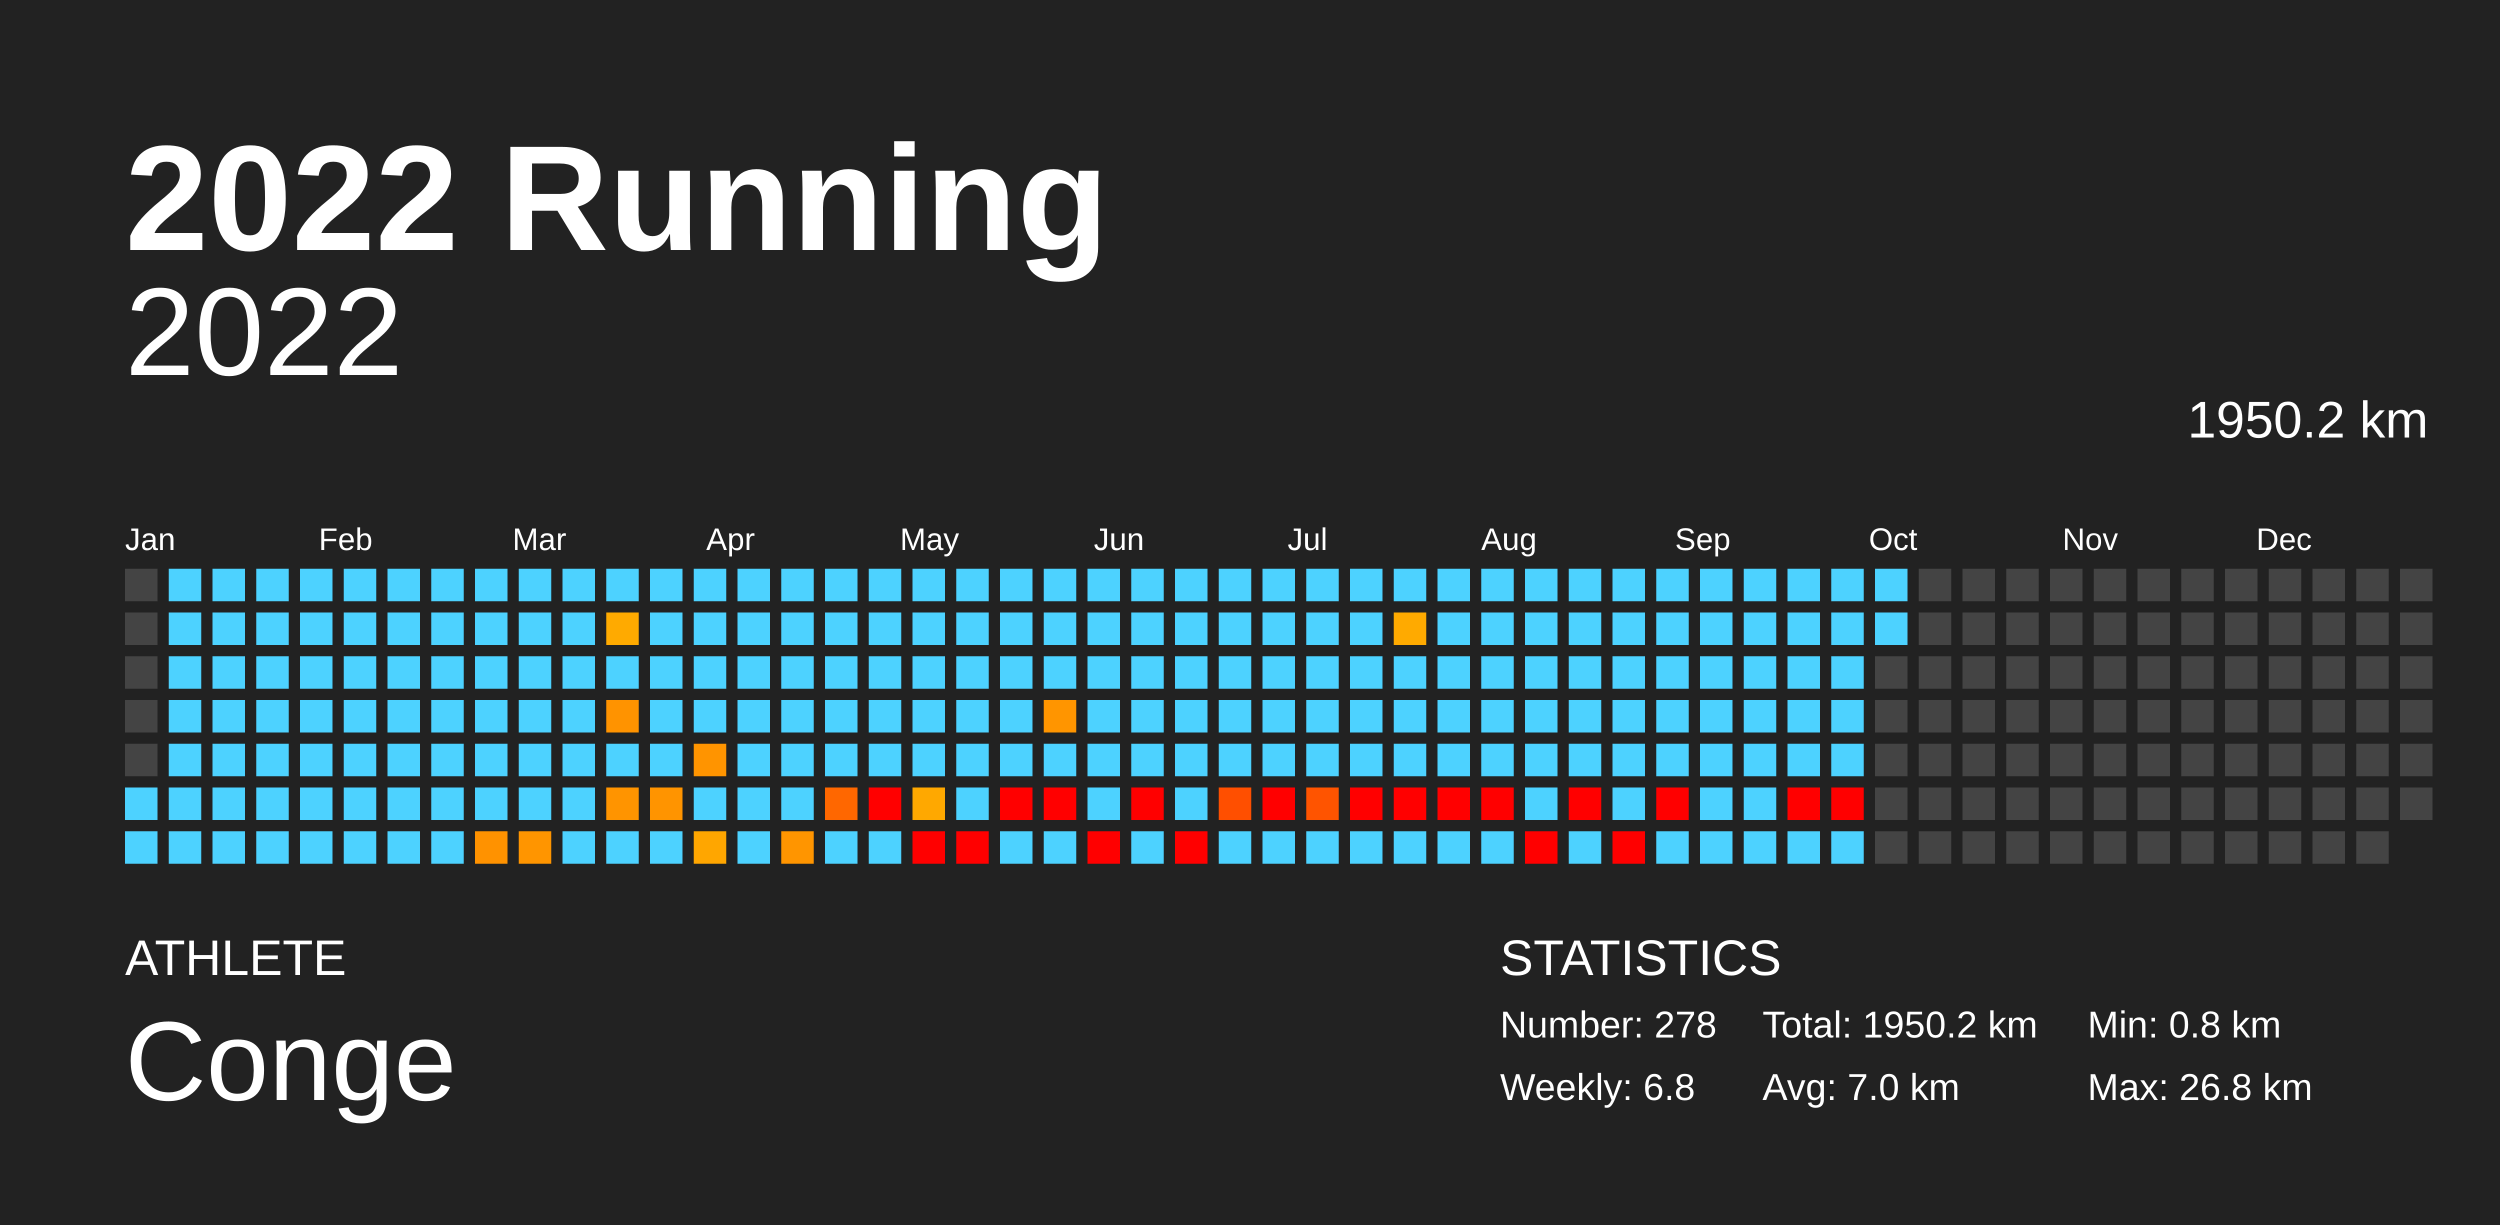
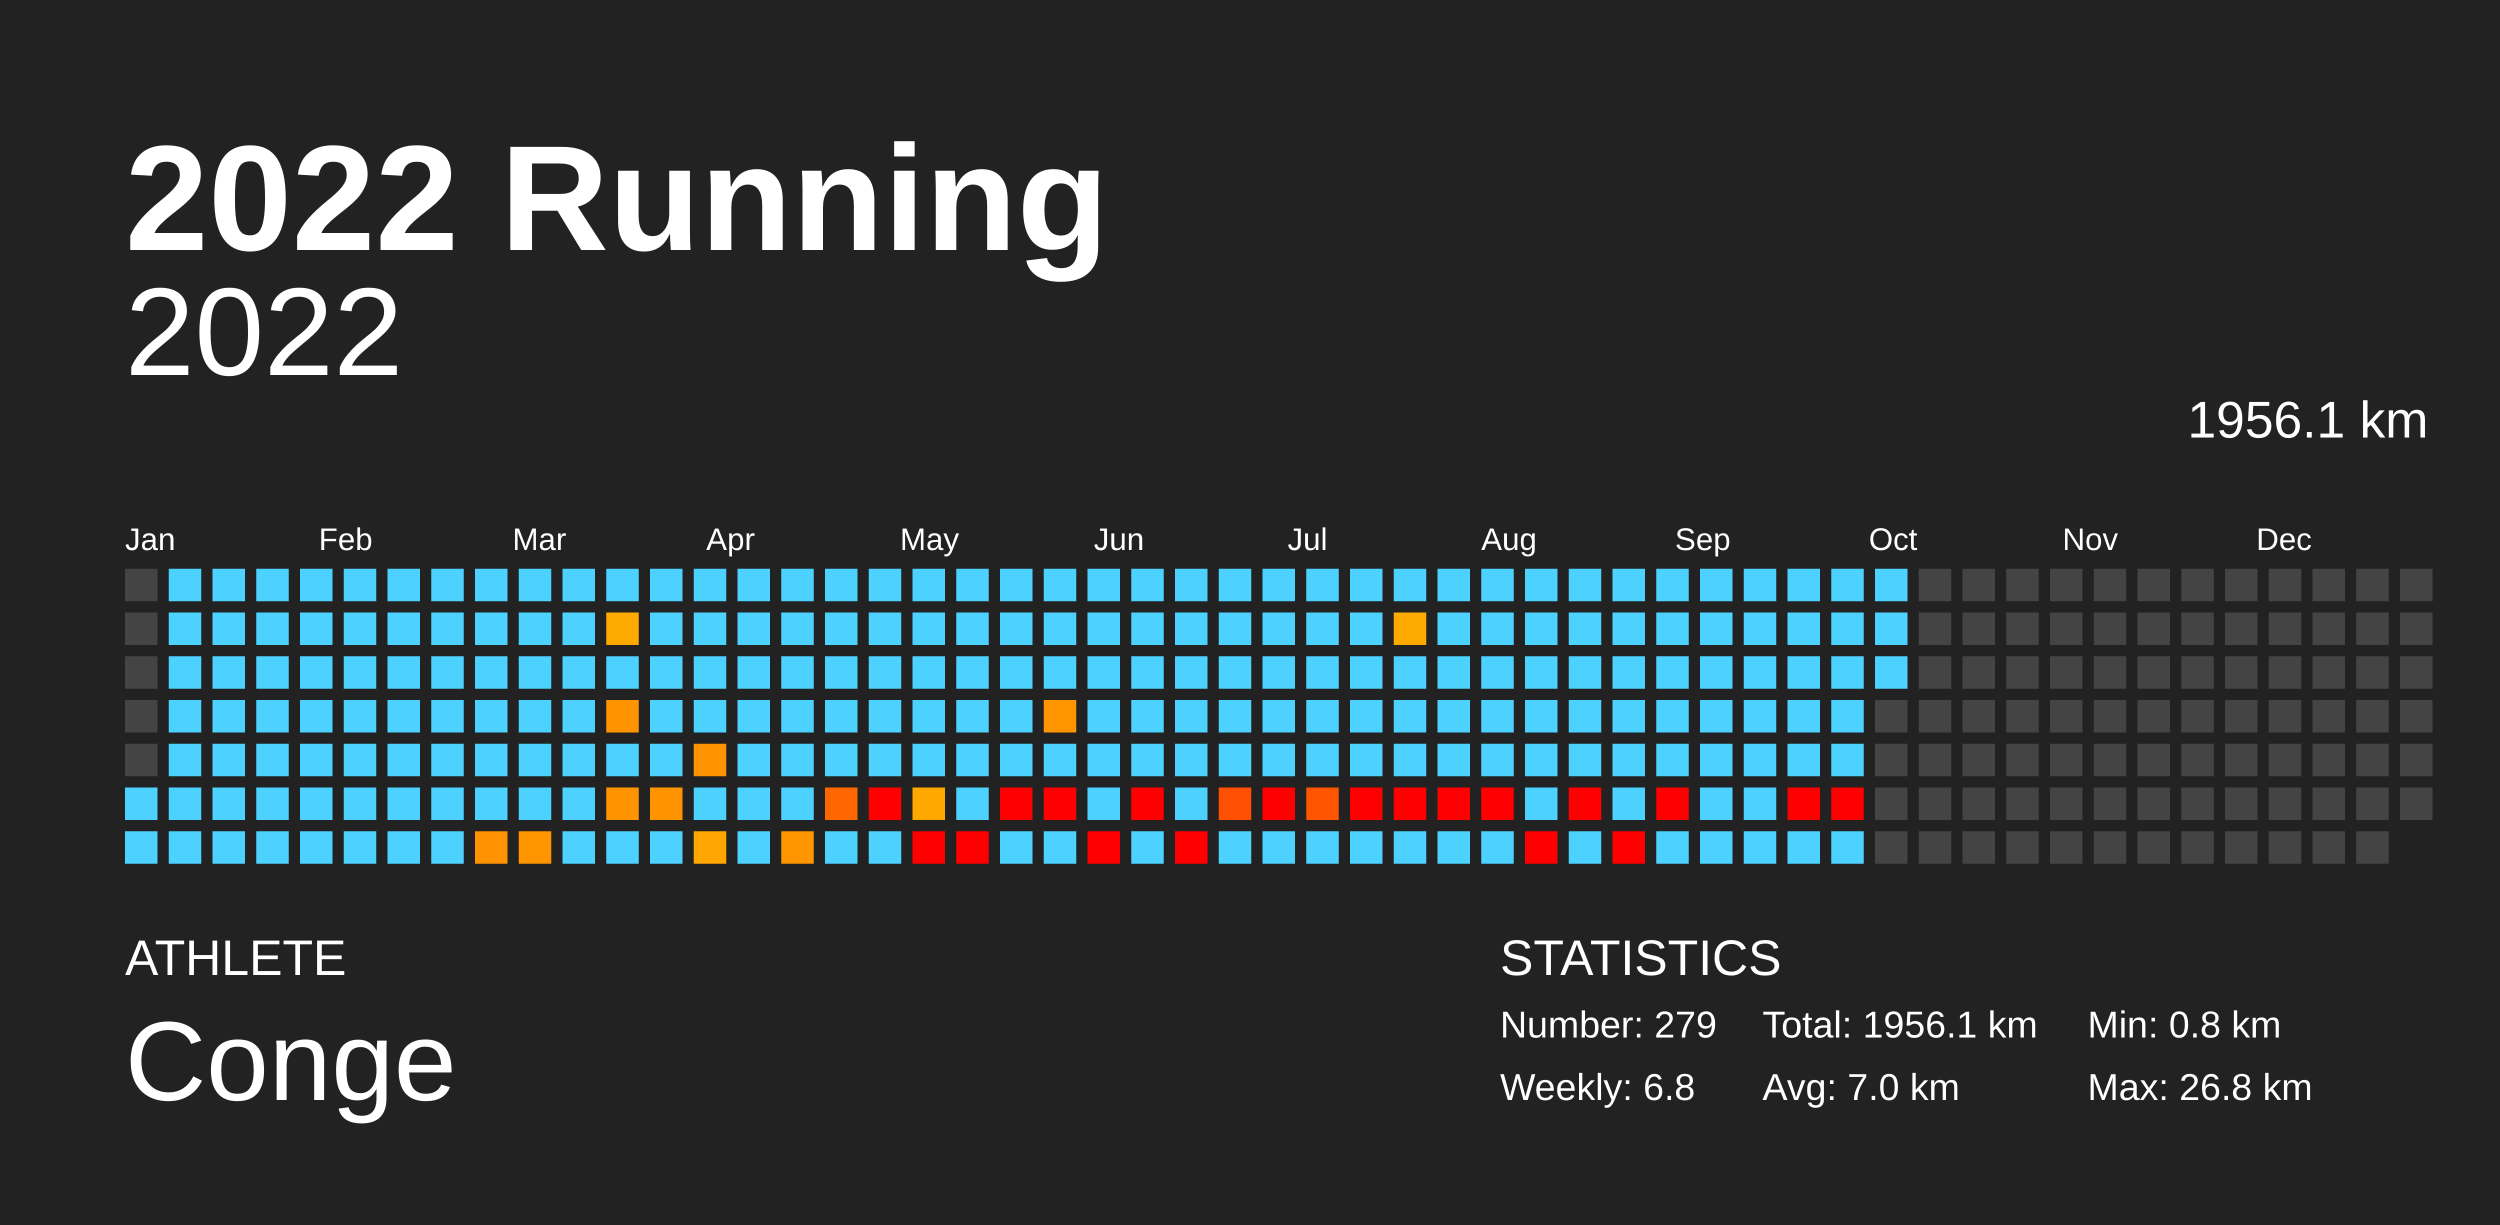
<svg xmlns="http://www.w3.org/2000/svg" baseProfile="full" height="98mm" version="1.1" viewBox="0,0,200,98" width="200mm">
  <defs />
  <rect fill="#222222" height="98" width="200" x="0" y="0" />
  <text fill="#FFFFFF" style="font-size:12px; font-family:Arial; font-weight:bold;" x="10" y="20">2022 Running</text>
  <text fill="#FFFFFF" style="font-size:4px; font-family:Arial" x="10" y="78">ATHLETE</text>
  <text fill="#FFFFFF" style="font-size:9px; font-family:Arial" x="10" y="88">Conge</text>
  <text fill="#FFFFFF" style="font-size:4px; font-family:Arial" x="120" y="78">STATISTICS</text>
-   <text fill="#FFFFFF" style="font-size:3px; font-family:Arial" x="120" y="83">Number: 278</text>
+   <text fill="#FFFFFF" style="font-size:3px; font-family:Arial" x="120" y="83">Number: 279</text>
  <text fill="#FFFFFF" style="font-size:3px; font-family:Arial" x="120" y="88">Weekly: 6.8</text>
-   <text fill="#FFFFFF" style="font-size:3px; font-family:Arial" x="141" y="83">Total: 1950.2 km</text>
+   <text fill="#FFFFFF" style="font-size:3px; font-family:Arial" x="141" y="83">Total: 1956.1 km</text>
  <text fill="#FFFFFF" style="font-size:3px; font-family:Arial" x="141" y="88">Avg: 7.0 km</text>
  <text fill="#FFFFFF" style="font-size:3px; font-family:Arial" x="167" y="83">Min: 0.8 km</text>
  <text fill="#FFFFFF" style="font-size:3px; font-family:Arial" x="167" y="88">Max: 26.8 km</text>
  <text alignment-baseline="hanging" fill="#FFFFFF" style="font-size:10.0px; font-family:Arial;" x="10" y="30">2022</text>
-   <text alignment-baseline="hanging" fill="#FFFFFF" style="font-size:4.125px; font-family:Arial;" x="175" y="35">1950.2 km</text>
+   <text alignment-baseline="hanging" fill="#FFFFFF" style="font-size:4.125px; font-family:Arial;" x="175" y="35">1956.1 km</text>
  <text fill="#FFFFFF" style="font-size:2.5px; font-family:Arial" x="10.0" y="44">Jan</text>
  <text fill="#FFFFFF" style="font-size:2.5px; font-family:Arial" x="25.5" y="44">Feb</text>
  <text fill="#FFFFFF" style="font-size:2.5px; font-family:Arial" x="41.0" y="44">Mar</text>
  <text fill="#FFFFFF" style="font-size:2.5px; font-family:Arial" x="56.5" y="44">Apr</text>
  <text fill="#FFFFFF" style="font-size:2.5px; font-family:Arial" x="72.0" y="44">May</text>
  <text fill="#FFFFFF" style="font-size:2.5px; font-family:Arial" x="87.5" y="44">Jun</text>
  <text fill="#FFFFFF" style="font-size:2.5px; font-family:Arial" x="103.0" y="44">Jul</text>
  <text fill="#FFFFFF" style="font-size:2.5px; font-family:Arial" x="118.5" y="44">Aug</text>
  <text fill="#FFFFFF" style="font-size:2.5px; font-family:Arial" x="134.0" y="44">Sep</text>
  <text fill="#FFFFFF" style="font-size:2.5px; font-family:Arial" x="149.5" y="44">Oct</text>
  <text fill="#FFFFFF" style="font-size:2.5px; font-family:Arial" x="165.0" y="44">Nov</text>
  <text fill="#FFFFFF" style="font-size:2.5px; font-family:Arial" x="180.5" y="44">Dec</text>
  <rect fill="#444444" height="2.6" width="2.6" x="10.0" y="45.5" />
  <rect fill="#444444" height="2.6" width="2.6" x="10.0" y="49.0" />
  <rect fill="#444444" height="2.6" width="2.6" x="10.0" y="52.5" />
  <rect fill="#444444" height="2.6" width="2.6" x="10.0" y="56.0" />
  <rect fill="#444444" height="2.6" width="2.6" x="10.0" y="59.5" />
  <rect fill="#4dd2ff" height="2.6" width="2.6" x="10.0" y="63.0" />
  <rect fill="#4dd2ff" height="2.6" width="2.6" x="10.0" y="66.5" />
  <rect fill="#4dd2ff" height="2.6" width="2.6" x="13.5" y="45.5" />
  <rect fill="#4dd2ff" height="2.6" width="2.6" x="13.5" y="49.0" />
  <rect fill="#4dd2ff" height="2.6" width="2.6" x="13.5" y="52.5" />
  <rect fill="#4dd2ff" height="2.6" width="2.6" x="13.5" y="56.0" />
  <rect fill="#4dd2ff" height="2.6" width="2.6" x="13.5" y="59.5" />
  <rect fill="#4dd2ff" height="2.6" width="2.6" x="13.5" y="63.0" />
  <rect fill="#4dd2ff" height="2.6" width="2.6" x="13.5" y="66.5" />
  <rect fill="#4dd2ff" height="2.6" width="2.6" x="17.0" y="45.5" />
  <rect fill="#4dd2ff" height="2.6" width="2.6" x="17.0" y="49.0" />
  <rect fill="#4dd2ff" height="2.6" width="2.6" x="17.0" y="52.5" />
  <rect fill="#4dd2ff" height="2.6" width="2.6" x="17.0" y="56.0" />
  <rect fill="#4dd2ff" height="2.6" width="2.6" x="17.0" y="59.5" />
  <rect fill="#4dd2ff" height="2.6" width="2.6" x="17.0" y="63.0" />
  <rect fill="#4dd2ff" height="2.6" width="2.6" x="17.0" y="66.5" />
  <rect fill="#4dd2ff" height="2.6" width="2.6" x="20.5" y="45.5" />
  <rect fill="#4dd2ff" height="2.6" width="2.6" x="20.5" y="49.0" />
  <rect fill="#4dd2ff" height="2.6" width="2.6" x="20.5" y="52.5" />
  <rect fill="#4dd2ff" height="2.6" width="2.6" x="20.5" y="56.0" />
  <rect fill="#4dd2ff" height="2.6" width="2.6" x="20.5" y="59.5" />
  <rect fill="#4dd2ff" height="2.6" width="2.6" x="20.5" y="63.0" />
  <rect fill="#4dd2ff" height="2.6" width="2.6" x="20.5" y="66.5" />
  <rect fill="#4dd2ff" height="2.6" width="2.6" x="24.0" y="45.5" />
  <rect fill="#4dd2ff" height="2.6" width="2.6" x="24.0" y="49.0" />
  <rect fill="#4dd2ff" height="2.6" width="2.6" x="24.0" y="52.5" />
  <rect fill="#4dd2ff" height="2.6" width="2.6" x="24.0" y="56.0" />
  <rect fill="#4dd2ff" height="2.6" width="2.6" x="24.0" y="59.5" />
  <rect fill="#4dd2ff" height="2.6" width="2.6" x="24.0" y="63.0" />
  <rect fill="#4dd2ff" height="2.6" width="2.6" x="24.0" y="66.5" />
  <rect fill="#4dd2ff" height="2.6" width="2.6" x="27.5" y="45.5" />
  <rect fill="#4dd2ff" height="2.6" width="2.6" x="27.5" y="49.0" />
  <rect fill="#4dd2ff" height="2.6" width="2.6" x="27.5" y="52.5" />
  <rect fill="#4dd2ff" height="2.6" width="2.6" x="27.5" y="56.0" />
  <rect fill="#4dd2ff" height="2.6" width="2.6" x="27.5" y="59.5" />
  <rect fill="#4dd2ff" height="2.6" width="2.6" x="27.5" y="63.0" />
  <rect fill="#4dd2ff" height="2.6" width="2.6" x="27.5" y="66.5" />
  <rect fill="#4dd2ff" height="2.6" width="2.6" x="31.0" y="45.5" />
  <rect fill="#4dd2ff" height="2.6" width="2.6" x="31.0" y="49.0" />
  <rect fill="#4dd2ff" height="2.6" width="2.6" x="31.0" y="52.5" />
  <rect fill="#4dd2ff" height="2.6" width="2.6" x="31.0" y="56.0" />
  <rect fill="#4dd2ff" height="2.6" width="2.6" x="31.0" y="59.5" />
  <rect fill="#4dd2ff" height="2.6" width="2.6" x="31.0" y="63.0" />
  <rect fill="#4dd2ff" height="2.6" width="2.6" x="31.0" y="66.5" />
  <rect fill="#4dd2ff" height="2.6" width="2.6" x="34.5" y="45.5" />
  <rect fill="#4dd2ff" height="2.6" width="2.6" x="34.5" y="49.0" />
  <rect fill="#4dd2ff" height="2.6" width="2.6" x="34.5" y="52.5" />
  <rect fill="#4dd2ff" height="2.6" width="2.6" x="34.5" y="56.0" />
  <rect fill="#4dd2ff" height="2.6" width="2.6" x="34.5" y="59.5" />
  <rect fill="#4dd2ff" height="2.6" width="2.6" x="34.5" y="63.0" />
  <rect fill="#4dd2ff" height="2.6" width="2.6" x="34.5" y="66.5" />
  <rect fill="#4dd2ff" height="2.6" width="2.6" x="38.0" y="45.5" />
  <rect fill="#4dd2ff" height="2.6" width="2.6" x="38.0" y="49.0" />
  <rect fill="#4dd2ff" height="2.6" width="2.6" x="38.0" y="52.5" />
  <rect fill="#4dd2ff" height="2.6" width="2.6" x="38.0" y="56.0" />
  <rect fill="#4dd2ff" height="2.6" width="2.6" x="38.0" y="59.5" />
  <rect fill="#4dd2ff" height="2.6" width="2.6" x="38.0" y="63.0" />
  <rect fill="#ff9200" height="2.6" width="2.6" x="38.0" y="66.5" />
  <rect fill="#4dd2ff" height="2.6" width="2.6" x="41.5" y="45.5" />
  <rect fill="#4dd2ff" height="2.6" width="2.6" x="41.5" y="49.0" />
  <rect fill="#4dd2ff" height="2.6" width="2.6" x="41.5" y="52.5" />
  <rect fill="#4dd2ff" height="2.6" width="2.6" x="41.5" y="56.0" />
  <rect fill="#4dd2ff" height="2.6" width="2.6" x="41.5" y="59.5" />
  <rect fill="#4dd2ff" height="2.6" width="2.6" x="41.5" y="63.0" />
  <rect fill="#ff9500" height="2.6" width="2.6" x="41.5" y="66.5" />
  <rect fill="#4dd2ff" height="2.6" width="2.6" x="45.0" y="45.5" />
  <rect fill="#4dd2ff" height="2.6" width="2.6" x="45.0" y="49.0" />
  <rect fill="#4dd2ff" height="2.6" width="2.6" x="45.0" y="52.5" />
  <rect fill="#4dd2ff" height="2.6" width="2.6" x="45.0" y="56.0" />
  <rect fill="#4dd2ff" height="2.6" width="2.6" x="45.0" y="59.5" />
  <rect fill="#4dd2ff" height="2.6" width="2.6" x="45.0" y="63.0" />
  <rect fill="#4dd2ff" height="2.6" width="2.6" x="45.0" y="66.5" />
  <rect fill="#4dd2ff" height="2.6" width="2.6" x="48.5" y="45.5" />
  <rect fill="#ffaa00" height="2.6" width="2.6" x="48.5" y="49.0" />
  <rect fill="#4dd2ff" height="2.6" width="2.6" x="48.5" y="52.5" />
  <rect fill="#ff9300" height="2.6" width="2.6" x="48.5" y="56.0" />
  <rect fill="#4dd2ff" height="2.6" width="2.6" x="48.5" y="59.5" />
  <rect fill="#ff9400" height="2.6" width="2.6" x="48.5" y="63.0" />
  <rect fill="#4dd2ff" height="2.6" width="2.6" x="48.5" y="66.5" />
  <rect fill="#4dd2ff" height="2.6" width="2.6" x="52.0" y="45.5" />
  <rect fill="#4dd2ff" height="2.6" width="2.6" x="52.0" y="49.0" />
  <rect fill="#4dd2ff" height="2.6" width="2.6" x="52.0" y="52.5" />
  <rect fill="#4dd2ff" height="2.6" width="2.6" x="52.0" y="56.0" />
  <rect fill="#4dd2ff" height="2.6" width="2.6" x="52.0" y="59.5" />
  <rect fill="#ff9400" height="2.6" width="2.6" x="52.0" y="63.0" />
  <rect fill="#4dd2ff" height="2.6" width="2.6" x="52.0" y="66.5" />
  <rect fill="#4dd2ff" height="2.6" width="2.6" x="55.5" y="45.5" />
  <rect fill="#4dd2ff" height="2.6" width="2.6" x="55.5" y="49.0" />
  <rect fill="#4dd2ff" height="2.6" width="2.6" x="55.5" y="52.5" />
  <rect fill="#4dd2ff" height="2.6" width="2.6" x="55.5" y="56.0" />
  <rect fill="#ff9400" height="2.6" width="2.6" x="55.5" y="59.5" />
  <rect fill="#4dd2ff" height="2.6" width="2.6" x="55.5" y="63.0" />
  <rect fill="#ffa600" height="2.6" width="2.6" x="55.5" y="66.5" />
  <rect fill="#4dd2ff" height="2.6" width="2.6" x="59.0" y="45.5" />
  <rect fill="#4dd2ff" height="2.6" width="2.6" x="59.0" y="49.0" />
  <rect fill="#4dd2ff" height="2.6" width="2.6" x="59.0" y="52.5" />
  <rect fill="#4dd2ff" height="2.6" width="2.6" x="59.0" y="56.0" />
  <rect fill="#4dd2ff" height="2.6" width="2.6" x="59.0" y="59.5" />
  <rect fill="#4dd2ff" height="2.6" width="2.6" x="59.0" y="63.0" />
  <rect fill="#4dd2ff" height="2.6" width="2.6" x="59.0" y="66.5" />
  <rect fill="#4dd2ff" height="2.6" width="2.6" x="62.5" y="45.5" />
  <rect fill="#4dd2ff" height="2.6" width="2.6" x="62.5" y="49.0" />
  <rect fill="#4dd2ff" height="2.6" width="2.6" x="62.5" y="52.5" />
  <rect fill="#4dd2ff" height="2.6" width="2.6" x="62.5" y="56.0" />
  <rect fill="#4dd2ff" height="2.6" width="2.6" x="62.5" y="59.5" />
  <rect fill="#4dd2ff" height="2.6" width="2.6" x="62.5" y="63.0" />
  <rect fill="#ff9500" height="2.6" width="2.6" x="62.5" y="66.5" />
  <rect fill="#4dd2ff" height="2.6" width="2.6" x="66.0" y="45.5" />
  <rect fill="#4dd2ff" height="2.6" width="2.6" x="66.0" y="49.0" />
  <rect fill="#4dd2ff" height="2.6" width="2.6" x="66.0" y="52.5" />
  <rect fill="#4dd2ff" height="2.6" width="2.6" x="66.0" y="56.0" />
  <rect fill="#4dd2ff" height="2.6" width="2.6" x="66.0" y="59.5" />
  <rect fill="#ff6700" height="2.6" width="2.6" x="66.0" y="63.0" />
  <rect fill="#4dd2ff" height="2.6" width="2.6" x="66.0" y="66.5" />
  <rect fill="#4dd2ff" height="2.6" width="2.6" x="69.5" y="45.5" />
  <rect fill="#4dd2ff" height="2.6" width="2.6" x="69.5" y="49.0" />
  <rect fill="#4dd2ff" height="2.6" width="2.6" x="69.5" y="52.5" />
  <rect fill="#4dd2ff" height="2.6" width="2.6" x="69.5" y="56.0" />
  <rect fill="#4dd2ff" height="2.6" width="2.6" x="69.5" y="59.5" />
  <rect fill="red" height="2.6" width="2.6" x="69.5" y="63.0" />
  <rect fill="#4dd2ff" height="2.6" width="2.6" x="69.5" y="66.5" />
  <rect fill="#4dd2ff" height="2.6" width="2.6" x="73.0" y="45.5" />
  <rect fill="#4dd2ff" height="2.6" width="2.6" x="73.0" y="49.0" />
  <rect fill="#4dd2ff" height="2.6" width="2.6" x="73.0" y="52.5" />
  <rect fill="#4dd2ff" height="2.6" width="2.6" x="73.0" y="56.0" />
  <rect fill="#4dd2ff" height="2.6" width="2.6" x="73.0" y="59.5" />
  <rect fill="#ffa800" height="2.6" width="2.6" x="73.0" y="63.0" />
  <rect fill="red" height="2.6" width="2.6" x="73.0" y="66.5" />
  <rect fill="#4dd2ff" height="2.6" width="2.6" x="76.5" y="45.5" />
  <rect fill="#4dd2ff" height="2.6" width="2.6" x="76.5" y="49.0" />
  <rect fill="#4dd2ff" height="2.6" width="2.6" x="76.5" y="52.5" />
  <rect fill="#4dd2ff" height="2.6" width="2.6" x="76.5" y="56.0" />
  <rect fill="#4dd2ff" height="2.6" width="2.6" x="76.5" y="59.5" />
  <rect fill="#4dd2ff" height="2.6" width="2.6" x="76.5" y="63.0" />
  <rect fill="red" height="2.6" width="2.6" x="76.5" y="66.5" />
  <rect fill="#4dd2ff" height="2.6" width="2.6" x="80.0" y="45.5" />
  <rect fill="#4dd2ff" height="2.6" width="2.6" x="80.0" y="49.0" />
  <rect fill="#4dd2ff" height="2.6" width="2.6" x="80.0" y="52.5" />
  <rect fill="#4dd2ff" height="2.6" width="2.6" x="80.0" y="56.0" />
  <rect fill="#4dd2ff" height="2.6" width="2.6" x="80.0" y="59.5" />
  <rect fill="red" height="2.6" width="2.6" x="80.0" y="63.0" />
  <rect fill="#4dd2ff" height="2.6" width="2.6" x="80.0" y="66.5" />
  <rect fill="#4dd2ff" height="2.6" width="2.6" x="83.5" y="45.5" />
  <rect fill="#4dd2ff" height="2.6" width="2.6" x="83.5" y="49.0" />
  <rect fill="#4dd2ff" height="2.6" width="2.6" x="83.5" y="52.5" />
  <rect fill="#ff9500" height="2.6" width="2.6" x="83.5" y="56.0" />
  <rect fill="#4dd2ff" height="2.6" width="2.6" x="83.5" y="59.5" />
  <rect fill="red" height="2.6" width="2.6" x="83.5" y="63.0" />
  <rect fill="#4dd2ff" height="2.6" width="2.6" x="83.5" y="66.5" />
  <rect fill="#4dd2ff" height="2.6" width="2.6" x="87.0" y="45.5" />
  <rect fill="#4dd2ff" height="2.6" width="2.6" x="87.0" y="49.0" />
  <rect fill="#4dd2ff" height="2.6" width="2.6" x="87.0" y="52.5" />
  <rect fill="#4dd2ff" height="2.6" width="2.6" x="87.0" y="56.0" />
  <rect fill="#4dd2ff" height="2.6" width="2.6" x="87.0" y="59.5" />
  <rect fill="#4dd2ff" height="2.6" width="2.6" x="87.0" y="63.0" />
  <rect fill="red" height="2.6" width="2.6" x="87.0" y="66.5" />
  <rect fill="#4dd2ff" height="2.6" width="2.6" x="90.5" y="45.5" />
  <rect fill="#4dd2ff" height="2.6" width="2.6" x="90.5" y="49.0" />
  <rect fill="#4dd2ff" height="2.6" width="2.6" x="90.5" y="52.5" />
  <rect fill="#4dd2ff" height="2.6" width="2.6" x="90.5" y="56.0" />
  <rect fill="#4dd2ff" height="2.6" width="2.6" x="90.5" y="59.5" />
  <rect fill="red" height="2.6" width="2.6" x="90.5" y="63.0" />
  <rect fill="#4dd2ff" height="2.6" width="2.6" x="90.5" y="66.5" />
  <rect fill="#4dd2ff" height="2.6" width="2.6" x="94.0" y="45.5" />
  <rect fill="#4dd2ff" height="2.6" width="2.6" x="94.0" y="49.0" />
  <rect fill="#4dd2ff" height="2.6" width="2.6" x="94.0" y="52.5" />
  <rect fill="#4dd2ff" height="2.6" width="2.6" x="94.0" y="56.0" />
  <rect fill="#4dd2ff" height="2.6" width="2.6" x="94.0" y="59.5" />
  <rect fill="#4dd2ff" height="2.6" width="2.6" x="94.0" y="63.0" />
  <rect fill="red" height="2.6" width="2.6" x="94.0" y="66.5" />
  <rect fill="#4dd2ff" height="2.6" width="2.6" x="97.5" y="45.5" />
  <rect fill="#4dd2ff" height="2.6" width="2.6" x="97.5" y="49.0" />
  <rect fill="#4dd2ff" height="2.6" width="2.6" x="97.5" y="52.5" />
  <rect fill="#4dd2ff" height="2.6" width="2.6" x="97.5" y="56.0" />
  <rect fill="#4dd2ff" height="2.6" width="2.6" x="97.5" y="59.5" />
  <rect fill="#ff4f00" height="2.6" width="2.6" x="97.5" y="63.0" />
  <rect fill="#4dd2ff" height="2.6" width="2.6" x="97.5" y="66.5" />
  <rect fill="#4dd2ff" height="2.6" width="2.6" x="101.0" y="45.5" />
  <rect fill="#4dd2ff" height="2.6" width="2.6" x="101.0" y="49.0" />
  <rect fill="#4dd2ff" height="2.6" width="2.6" x="101.0" y="52.5" />
  <rect fill="#4dd2ff" height="2.6" width="2.6" x="101.0" y="56.0" />
  <rect fill="#4dd2ff" height="2.6" width="2.6" x="101.0" y="59.5" />
  <rect fill="red" height="2.6" width="2.6" x="101.0" y="63.0" />
  <rect fill="#4dd2ff" height="2.6" width="2.6" x="101.0" y="66.5" />
  <rect fill="#4dd2ff" height="2.6" width="2.6" x="104.5" y="45.5" />
  <rect fill="#4dd2ff" height="2.6" width="2.6" x="104.5" y="49.0" />
  <rect fill="#4dd2ff" height="2.6" width="2.6" x="104.5" y="52.5" />
  <rect fill="#4dd2ff" height="2.6" width="2.6" x="104.5" y="56.0" />
  <rect fill="#4dd2ff" height="2.6" width="2.6" x="104.5" y="59.5" />
  <rect fill="#ff5400" height="2.6" width="2.6" x="104.5" y="63.0" />
  <rect fill="#4dd2ff" height="2.6" width="2.6" x="104.5" y="66.5" />
  <rect fill="#4dd2ff" height="2.6" width="2.6" x="108.0" y="45.5" />
  <rect fill="#4dd2ff" height="2.6" width="2.6" x="108.0" y="49.0" />
  <rect fill="#4dd2ff" height="2.6" width="2.6" x="108.0" y="52.5" />
  <rect fill="#4dd2ff" height="2.6" width="2.6" x="108.0" y="56.0" />
  <rect fill="#4dd2ff" height="2.6" width="2.6" x="108.0" y="59.5" />
  <rect fill="red" height="2.6" width="2.6" x="108.0" y="63.0" />
  <rect fill="#4dd2ff" height="2.6" width="2.6" x="108.0" y="66.5" />
  <rect fill="#4dd2ff" height="2.6" width="2.6" x="111.5" y="45.5" />
  <rect fill="#ffaa00" height="2.6" width="2.6" x="111.5" y="49.0" />
  <rect fill="#4dd2ff" height="2.6" width="2.6" x="111.5" y="52.5" />
  <rect fill="#4dd2ff" height="2.6" width="2.6" x="111.5" y="56.0" />
  <rect fill="#4dd2ff" height="2.6" width="2.6" x="111.5" y="59.5" />
  <rect fill="red" height="2.6" width="2.6" x="111.5" y="63.0" />
  <rect fill="#4dd2ff" height="2.6" width="2.6" x="111.5" y="66.5" />
  <rect fill="#4dd2ff" height="2.6" width="2.6" x="115.0" y="45.5" />
  <rect fill="#4dd2ff" height="2.6" width="2.6" x="115.0" y="49.0" />
  <rect fill="#4dd2ff" height="2.6" width="2.6" x="115.0" y="52.5" />
  <rect fill="#4dd2ff" height="2.6" width="2.6" x="115.0" y="56.0" />
  <rect fill="#4dd2ff" height="2.6" width="2.6" x="115.0" y="59.5" />
  <rect fill="red" height="2.6" width="2.6" x="115.0" y="63.0" />
  <rect fill="#4dd2ff" height="2.6" width="2.6" x="115.0" y="66.5" />
  <rect fill="#4dd2ff" height="2.6" width="2.6" x="118.5" y="45.5" />
  <rect fill="#4dd2ff" height="2.6" width="2.6" x="118.5" y="49.0" />
  <rect fill="#4dd2ff" height="2.6" width="2.6" x="118.5" y="52.5" />
  <rect fill="#4dd2ff" height="2.6" width="2.6" x="118.5" y="56.0" />
  <rect fill="#4dd2ff" height="2.6" width="2.6" x="118.5" y="59.5" />
  <rect fill="red" height="2.6" width="2.6" x="118.5" y="63.0" />
  <rect fill="#4dd2ff" height="2.6" width="2.6" x="118.5" y="66.5" />
  <rect fill="#4dd2ff" height="2.6" width="2.6" x="122.0" y="45.5" />
  <rect fill="#4dd2ff" height="2.6" width="2.6" x="122.0" y="49.0" />
  <rect fill="#4dd2ff" height="2.6" width="2.6" x="122.0" y="52.5" />
  <rect fill="#4dd2ff" height="2.6" width="2.6" x="122.0" y="56.0" />
  <rect fill="#4dd2ff" height="2.6" width="2.6" x="122.0" y="59.5" />
  <rect fill="#4dd2ff" height="2.6" width="2.6" x="122.0" y="63.0" />
  <rect fill="red" height="2.6" width="2.6" x="122.0" y="66.5" />
  <rect fill="#4dd2ff" height="2.6" width="2.6" x="125.5" y="45.5" />
  <rect fill="#4dd2ff" height="2.6" width="2.6" x="125.5" y="49.0" />
  <rect fill="#4dd2ff" height="2.6" width="2.6" x="125.5" y="52.5" />
  <rect fill="#4dd2ff" height="2.6" width="2.6" x="125.5" y="56.0" />
  <rect fill="#4dd2ff" height="2.6" width="2.6" x="125.5" y="59.5" />
  <rect fill="red" height="2.6" width="2.6" x="125.5" y="63.0" />
  <rect fill="#4dd2ff" height="2.6" width="2.6" x="125.5" y="66.5" />
  <rect fill="#4dd2ff" height="2.6" width="2.6" x="129.0" y="45.5" />
  <rect fill="#4dd2ff" height="2.6" width="2.6" x="129.0" y="49.0" />
  <rect fill="#4dd2ff" height="2.6" width="2.6" x="129.0" y="52.5" />
  <rect fill="#4dd2ff" height="2.6" width="2.6" x="129.0" y="56.0" />
  <rect fill="#4dd2ff" height="2.6" width="2.6" x="129.0" y="59.5" />
  <rect fill="#4dd2ff" height="2.6" width="2.6" x="129.0" y="63.0" />
  <rect fill="red" height="2.6" width="2.6" x="129.0" y="66.5" />
  <rect fill="#4dd2ff" height="2.6" width="2.6" x="132.5" y="45.5" />
  <rect fill="#4dd2ff" height="2.6" width="2.6" x="132.5" y="49.0" />
  <rect fill="#4dd2ff" height="2.6" width="2.6" x="132.5" y="52.5" />
  <rect fill="#4dd2ff" height="2.6" width="2.6" x="132.5" y="56.0" />
  <rect fill="#4dd2ff" height="2.6" width="2.6" x="132.5" y="59.5" />
  <rect fill="red" height="2.6" width="2.6" x="132.5" y="63.0" />
  <rect fill="#4dd2ff" height="2.6" width="2.6" x="132.5" y="66.5" />
  <rect fill="#4dd2ff" height="2.6" width="2.6" x="136.0" y="45.5" />
  <rect fill="#4dd2ff" height="2.6" width="2.6" x="136.0" y="49.0" />
  <rect fill="#4dd2ff" height="2.6" width="2.6" x="136.0" y="52.5" />
  <rect fill="#4dd2ff" height="2.6" width="2.6" x="136.0" y="56.0" />
  <rect fill="#4dd2ff" height="2.6" width="2.6" x="136.0" y="59.5" />
  <rect fill="#4dd2ff" height="2.6" width="2.6" x="136.0" y="63.0" />
  <rect fill="#4dd2ff" height="2.6" width="2.6" x="136.0" y="66.5" />
  <rect fill="#4dd2ff" height="2.6" width="2.6" x="139.5" y="45.5" />
  <rect fill="#4dd2ff" height="2.6" width="2.6" x="139.5" y="49.0" />
  <rect fill="#4dd2ff" height="2.6" width="2.6" x="139.5" y="52.5" />
  <rect fill="#4dd2ff" height="2.6" width="2.6" x="139.5" y="56.0" />
  <rect fill="#4dd2ff" height="2.6" width="2.6" x="139.5" y="59.5" />
  <rect fill="#4dd2ff" height="2.6" width="2.6" x="139.5" y="63.0" />
  <rect fill="#4dd2ff" height="2.6" width="2.6" x="139.5" y="66.5" />
  <rect fill="#4dd2ff" height="2.6" width="2.6" x="143.0" y="45.5" />
  <rect fill="#4dd2ff" height="2.6" width="2.6" x="143.0" y="49.0" />
  <rect fill="#4dd2ff" height="2.6" width="2.6" x="143.0" y="52.5" />
  <rect fill="#4dd2ff" height="2.6" width="2.6" x="143.0" y="56.0" />
  <rect fill="#4dd2ff" height="2.6" width="2.6" x="143.0" y="59.5" />
  <rect fill="red" height="2.6" width="2.6" x="143.0" y="63.0" />
  <rect fill="#4dd2ff" height="2.6" width="2.6" x="143.0" y="66.5" />
  <rect fill="#4dd2ff" height="2.6" width="2.6" x="146.5" y="45.5" />
  <rect fill="#4dd2ff" height="2.6" width="2.6" x="146.5" y="49.0" />
  <rect fill="#4dd2ff" height="2.6" width="2.6" x="146.5" y="52.5" />
  <rect fill="#4dd2ff" height="2.6" width="2.6" x="146.5" y="56.0" />
  <rect fill="#4dd2ff" height="2.6" width="2.6" x="146.5" y="59.5" />
  <rect fill="red" height="2.6" width="2.6" x="146.5" y="63.0" />
  <rect fill="#4dd2ff" height="2.6" width="2.6" x="146.5" y="66.5" />
  <rect fill="#4dd2ff" height="2.6" width="2.6" x="150.0" y="45.5" />
  <rect fill="#4dd2ff" height="2.6" width="2.6" x="150.0" y="49.0" />
-   <rect fill="#444444" height="2.6" width="2.6" x="150.0" y="52.5" />
+   <rect fill="#4dd2ff" height="2.6" width="2.6" x="150.0" y="52.5" />
  <rect fill="#444444" height="2.6" width="2.6" x="150.0" y="56.0" />
  <rect fill="#444444" height="2.6" width="2.6" x="150.0" y="59.5" />
  <rect fill="#444444" height="2.6" width="2.6" x="150.0" y="63.0" />
  <rect fill="#444444" height="2.6" width="2.6" x="150.0" y="66.5" />
  <rect fill="#444444" height="2.6" width="2.6" x="153.5" y="45.5" />
  <rect fill="#444444" height="2.6" width="2.6" x="153.5" y="49.0" />
  <rect fill="#444444" height="2.6" width="2.6" x="153.5" y="52.5" />
  <rect fill="#444444" height="2.6" width="2.6" x="153.5" y="56.0" />
  <rect fill="#444444" height="2.6" width="2.6" x="153.5" y="59.5" />
  <rect fill="#444444" height="2.6" width="2.6" x="153.5" y="63.0" />
  <rect fill="#444444" height="2.6" width="2.6" x="153.5" y="66.5" />
  <rect fill="#444444" height="2.6" width="2.6" x="157.0" y="45.5" />
  <rect fill="#444444" height="2.6" width="2.6" x="157.0" y="49.0" />
  <rect fill="#444444" height="2.6" width="2.6" x="157.0" y="52.5" />
  <rect fill="#444444" height="2.6" width="2.6" x="157.0" y="56.0" />
  <rect fill="#444444" height="2.6" width="2.6" x="157.0" y="59.5" />
  <rect fill="#444444" height="2.6" width="2.6" x="157.0" y="63.0" />
  <rect fill="#444444" height="2.6" width="2.6" x="157.0" y="66.5" />
  <rect fill="#444444" height="2.6" width="2.6" x="160.5" y="45.5" />
  <rect fill="#444444" height="2.6" width="2.6" x="160.5" y="49.0" />
  <rect fill="#444444" height="2.6" width="2.6" x="160.5" y="52.5" />
  <rect fill="#444444" height="2.6" width="2.6" x="160.5" y="56.0" />
  <rect fill="#444444" height="2.6" width="2.6" x="160.5" y="59.5" />
  <rect fill="#444444" height="2.6" width="2.6" x="160.5" y="63.0" />
  <rect fill="#444444" height="2.6" width="2.6" x="160.5" y="66.5" />
  <rect fill="#444444" height="2.6" width="2.6" x="164.0" y="45.5" />
  <rect fill="#444444" height="2.6" width="2.6" x="164.0" y="49.0" />
  <rect fill="#444444" height="2.6" width="2.6" x="164.0" y="52.5" />
  <rect fill="#444444" height="2.6" width="2.6" x="164.0" y="56.0" />
  <rect fill="#444444" height="2.6" width="2.6" x="164.0" y="59.5" />
  <rect fill="#444444" height="2.6" width="2.6" x="164.0" y="63.0" />
  <rect fill="#444444" height="2.6" width="2.6" x="164.0" y="66.5" />
  <rect fill="#444444" height="2.6" width="2.6" x="167.5" y="45.5" />
  <rect fill="#444444" height="2.6" width="2.6" x="167.5" y="49.0" />
  <rect fill="#444444" height="2.6" width="2.6" x="167.5" y="52.5" />
  <rect fill="#444444" height="2.6" width="2.6" x="167.5" y="56.0" />
  <rect fill="#444444" height="2.6" width="2.6" x="167.5" y="59.5" />
  <rect fill="#444444" height="2.6" width="2.6" x="167.5" y="63.0" />
  <rect fill="#444444" height="2.6" width="2.6" x="167.5" y="66.5" />
  <rect fill="#444444" height="2.6" width="2.6" x="171.0" y="45.5" />
  <rect fill="#444444" height="2.6" width="2.6" x="171.0" y="49.0" />
  <rect fill="#444444" height="2.6" width="2.6" x="171.0" y="52.5" />
  <rect fill="#444444" height="2.6" width="2.6" x="171.0" y="56.0" />
  <rect fill="#444444" height="2.6" width="2.6" x="171.0" y="59.5" />
  <rect fill="#444444" height="2.6" width="2.6" x="171.0" y="63.0" />
  <rect fill="#444444" height="2.6" width="2.6" x="171.0" y="66.5" />
  <rect fill="#444444" height="2.6" width="2.6" x="174.5" y="45.5" />
  <rect fill="#444444" height="2.6" width="2.6" x="174.5" y="49.0" />
  <rect fill="#444444" height="2.6" width="2.6" x="174.5" y="52.5" />
  <rect fill="#444444" height="2.6" width="2.6" x="174.5" y="56.0" />
  <rect fill="#444444" height="2.6" width="2.6" x="174.5" y="59.5" />
  <rect fill="#444444" height="2.6" width="2.6" x="174.5" y="63.0" />
  <rect fill="#444444" height="2.6" width="2.6" x="174.5" y="66.5" />
  <rect fill="#444444" height="2.6" width="2.6" x="178.0" y="45.5" />
  <rect fill="#444444" height="2.6" width="2.6" x="178.0" y="49.0" />
  <rect fill="#444444" height="2.6" width="2.6" x="178.0" y="52.5" />
  <rect fill="#444444" height="2.6" width="2.6" x="178.0" y="56.0" />
  <rect fill="#444444" height="2.6" width="2.6" x="178.0" y="59.5" />
  <rect fill="#444444" height="2.6" width="2.6" x="178.0" y="63.0" />
  <rect fill="#444444" height="2.6" width="2.6" x="178.0" y="66.5" />
  <rect fill="#444444" height="2.6" width="2.6" x="181.5" y="45.5" />
  <rect fill="#444444" height="2.6" width="2.6" x="181.5" y="49.0" />
  <rect fill="#444444" height="2.6" width="2.6" x="181.5" y="52.5" />
  <rect fill="#444444" height="2.6" width="2.6" x="181.5" y="56.0" />
  <rect fill="#444444" height="2.6" width="2.6" x="181.5" y="59.5" />
  <rect fill="#444444" height="2.6" width="2.6" x="181.5" y="63.0" />
  <rect fill="#444444" height="2.6" width="2.6" x="181.5" y="66.5" />
  <rect fill="#444444" height="2.6" width="2.6" x="185.0" y="45.5" />
  <rect fill="#444444" height="2.6" width="2.6" x="185.0" y="49.0" />
  <rect fill="#444444" height="2.6" width="2.6" x="185.0" y="52.5" />
  <rect fill="#444444" height="2.6" width="2.6" x="185.0" y="56.0" />
  <rect fill="#444444" height="2.6" width="2.6" x="185.0" y="59.5" />
  <rect fill="#444444" height="2.6" width="2.6" x="185.0" y="63.0" />
  <rect fill="#444444" height="2.6" width="2.6" x="185.0" y="66.5" />
  <rect fill="#444444" height="2.6" width="2.6" x="188.5" y="45.5" />
  <rect fill="#444444" height="2.6" width="2.6" x="188.5" y="49.0" />
  <rect fill="#444444" height="2.6" width="2.6" x="188.5" y="52.5" />
  <rect fill="#444444" height="2.6" width="2.6" x="188.5" y="56.0" />
  <rect fill="#444444" height="2.6" width="2.6" x="188.5" y="59.5" />
  <rect fill="#444444" height="2.6" width="2.6" x="188.5" y="63.0" />
  <rect fill="#444444" height="2.6" width="2.6" x="188.5" y="66.5" />
  <rect fill="#444444" height="2.6" width="2.6" x="192.0" y="45.5" />
  <rect fill="#444444" height="2.6" width="2.6" x="192.0" y="49.0" />
  <rect fill="#444444" height="2.6" width="2.6" x="192.0" y="52.5" />
  <rect fill="#444444" height="2.6" width="2.6" x="192.0" y="56.0" />
  <rect fill="#444444" height="2.6" width="2.6" x="192.0" y="59.5" />
  <rect fill="#444444" height="2.6" width="2.6" x="192.0" y="63.0" />
</svg>
